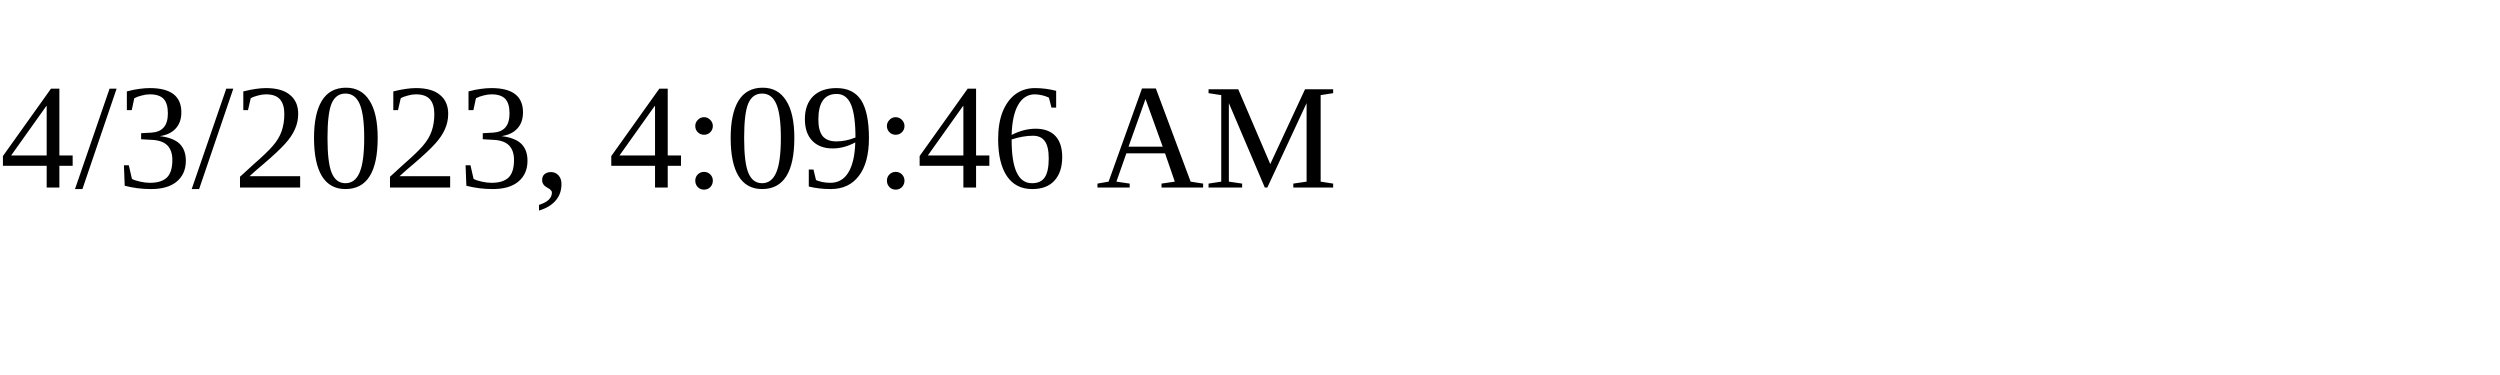
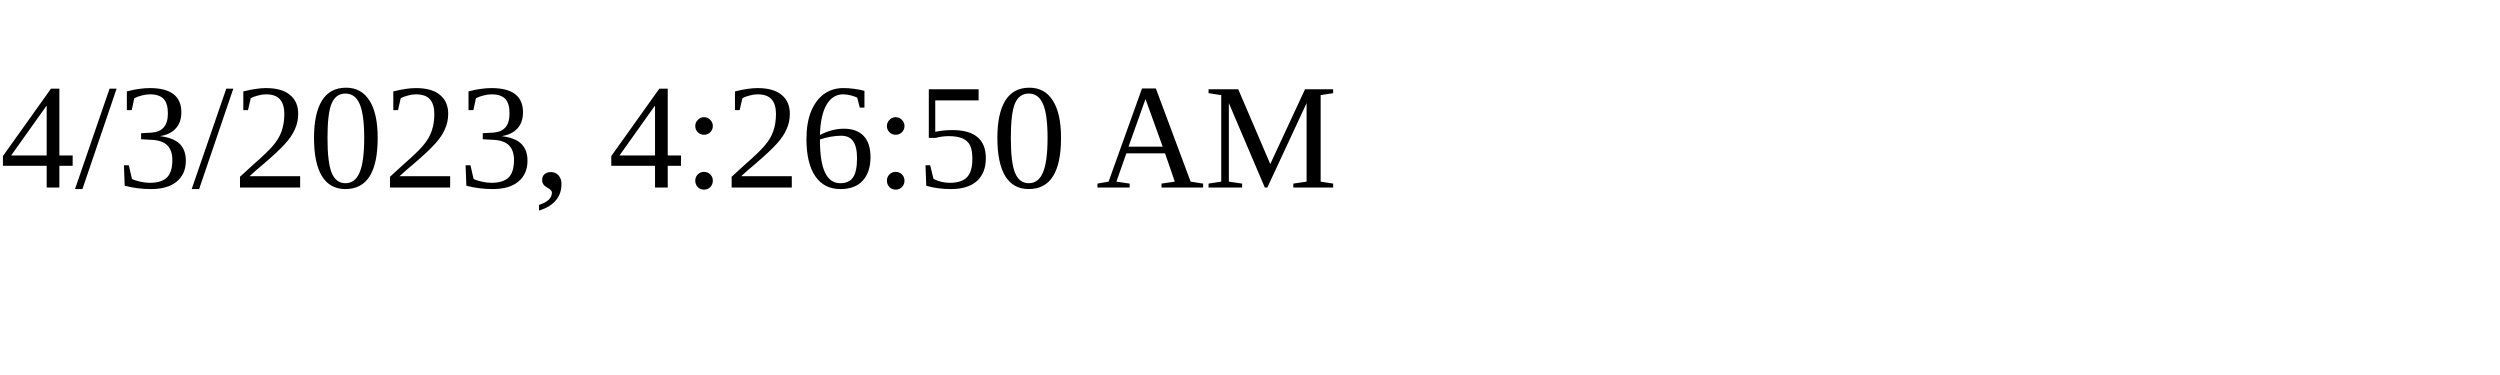
<svg xmlns="http://www.w3.org/2000/svg" height="30" width="200">
-   <text x="0" y="15">4/3/2023, 4:09:46 AM</text>
+   <text x="0" y="15">4/3/2023, 4:26:50 AM</text>
</svg>
